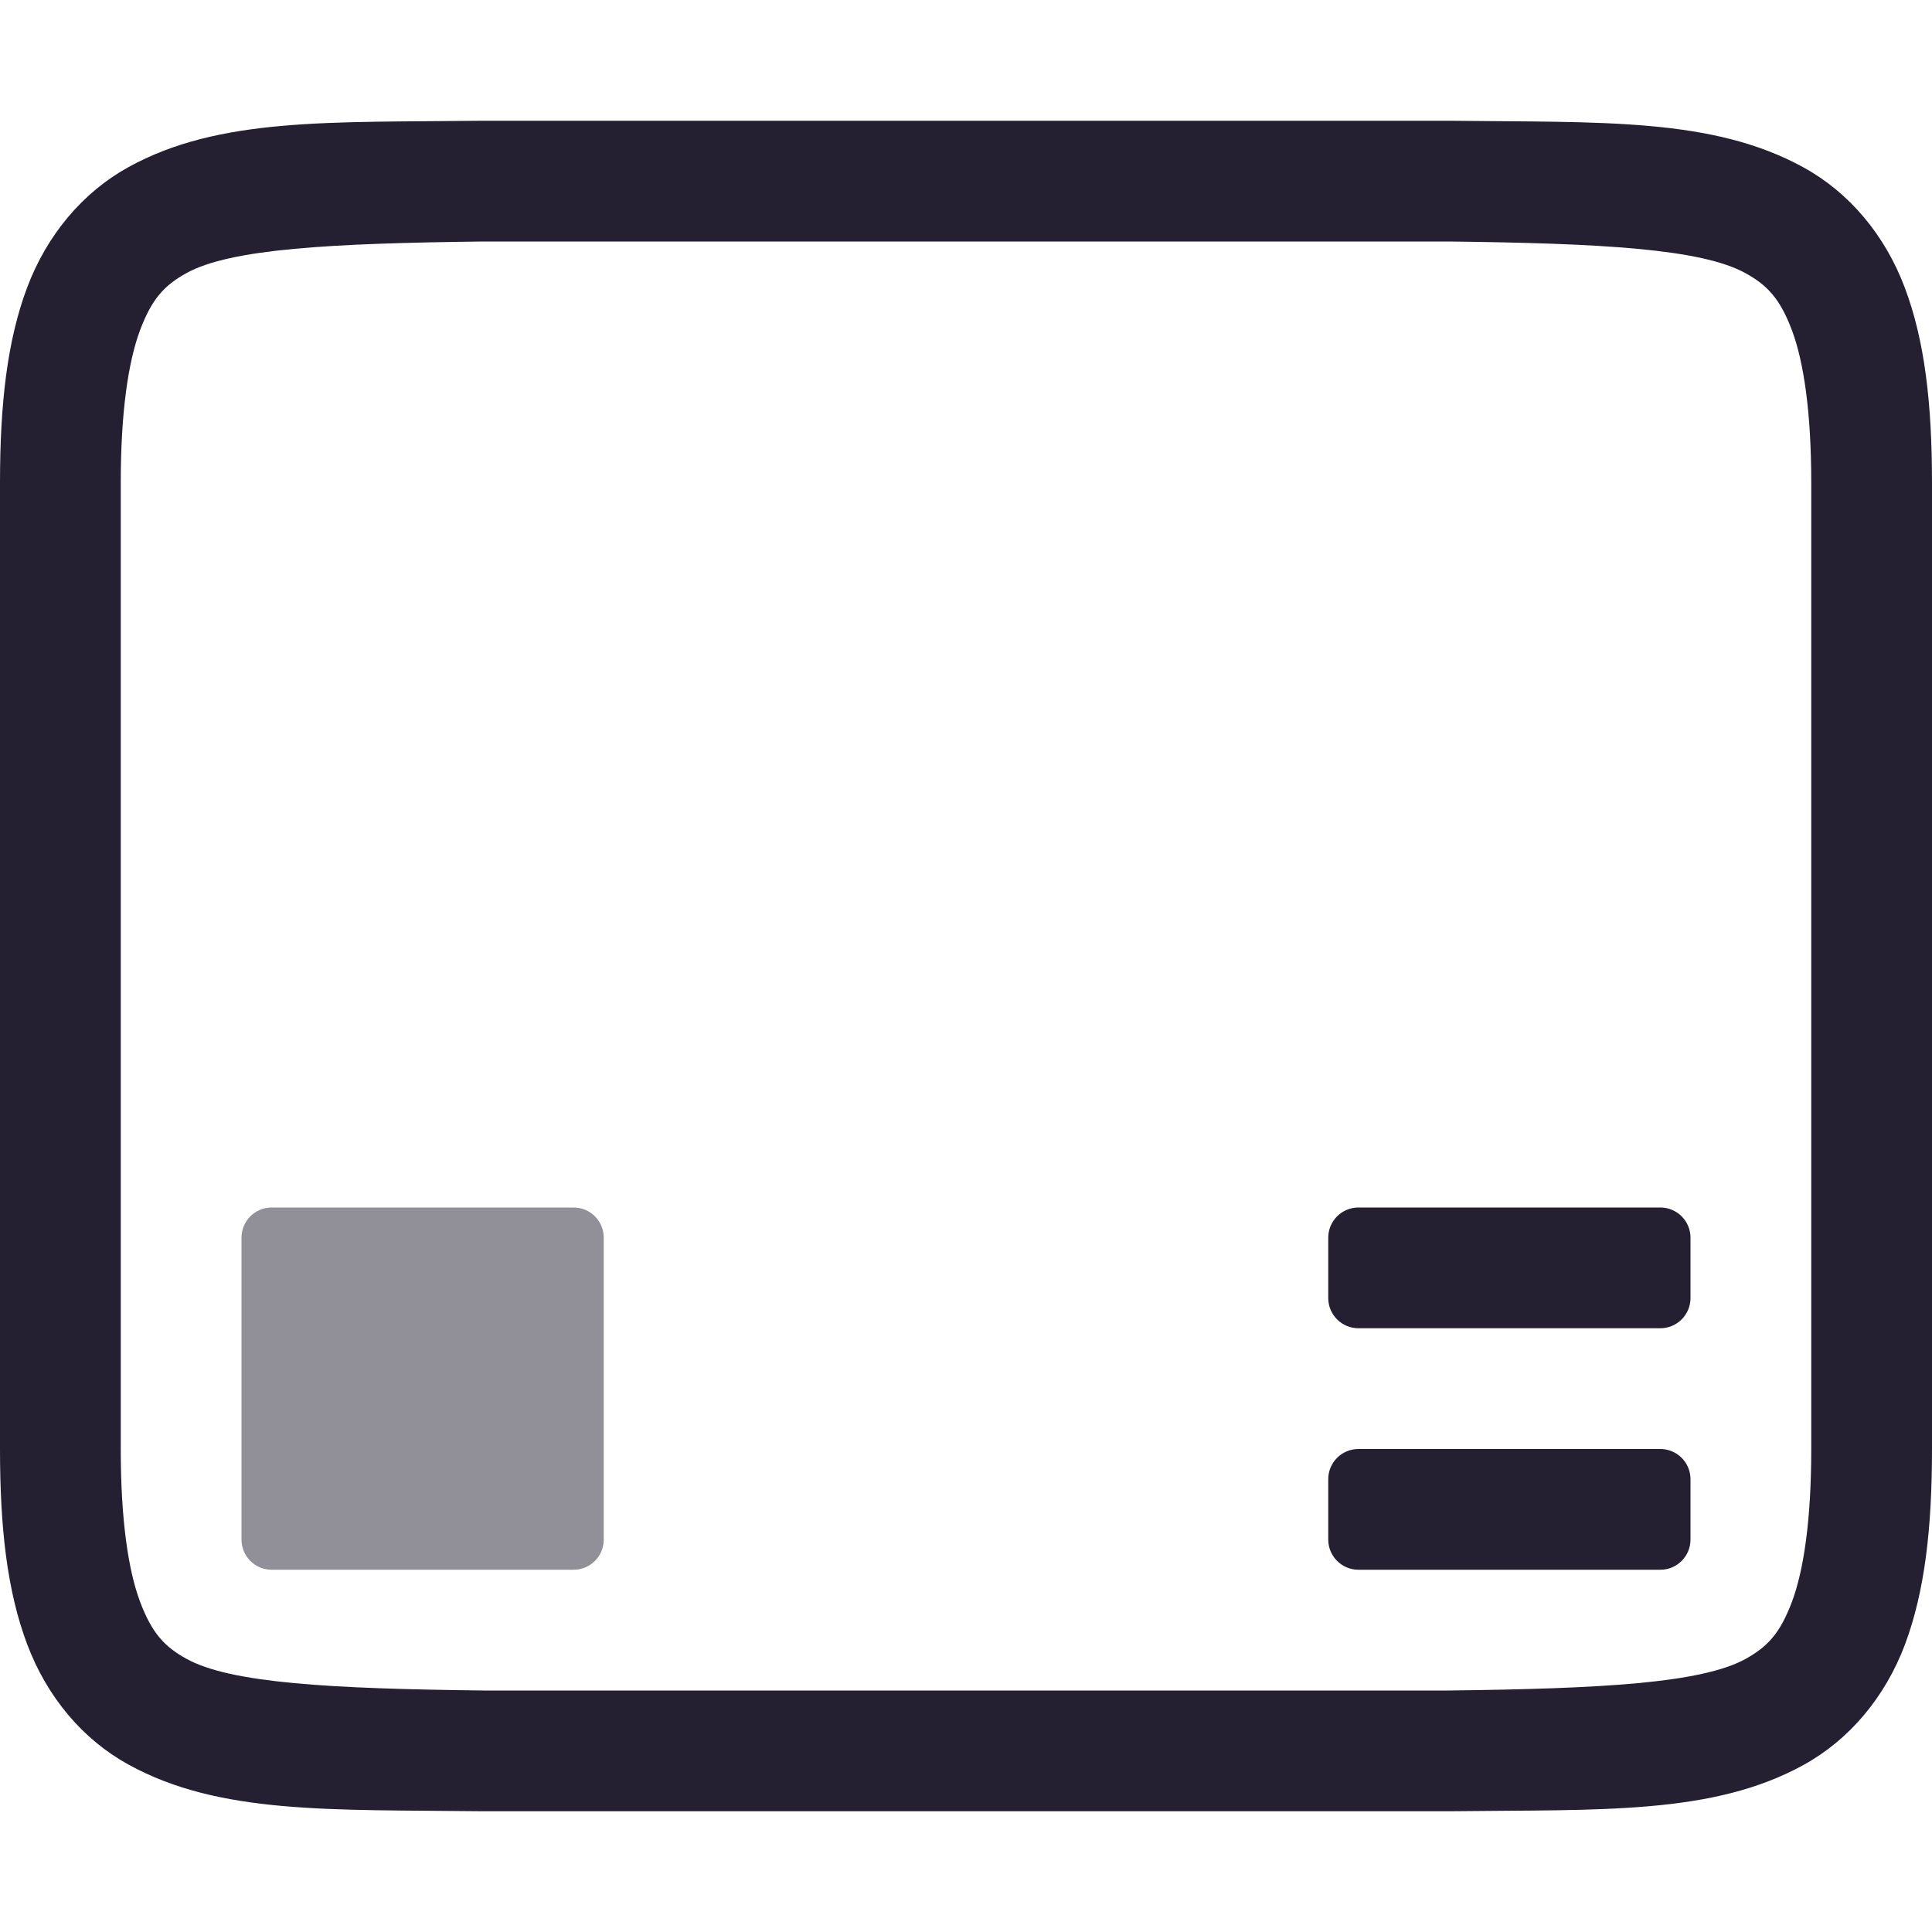
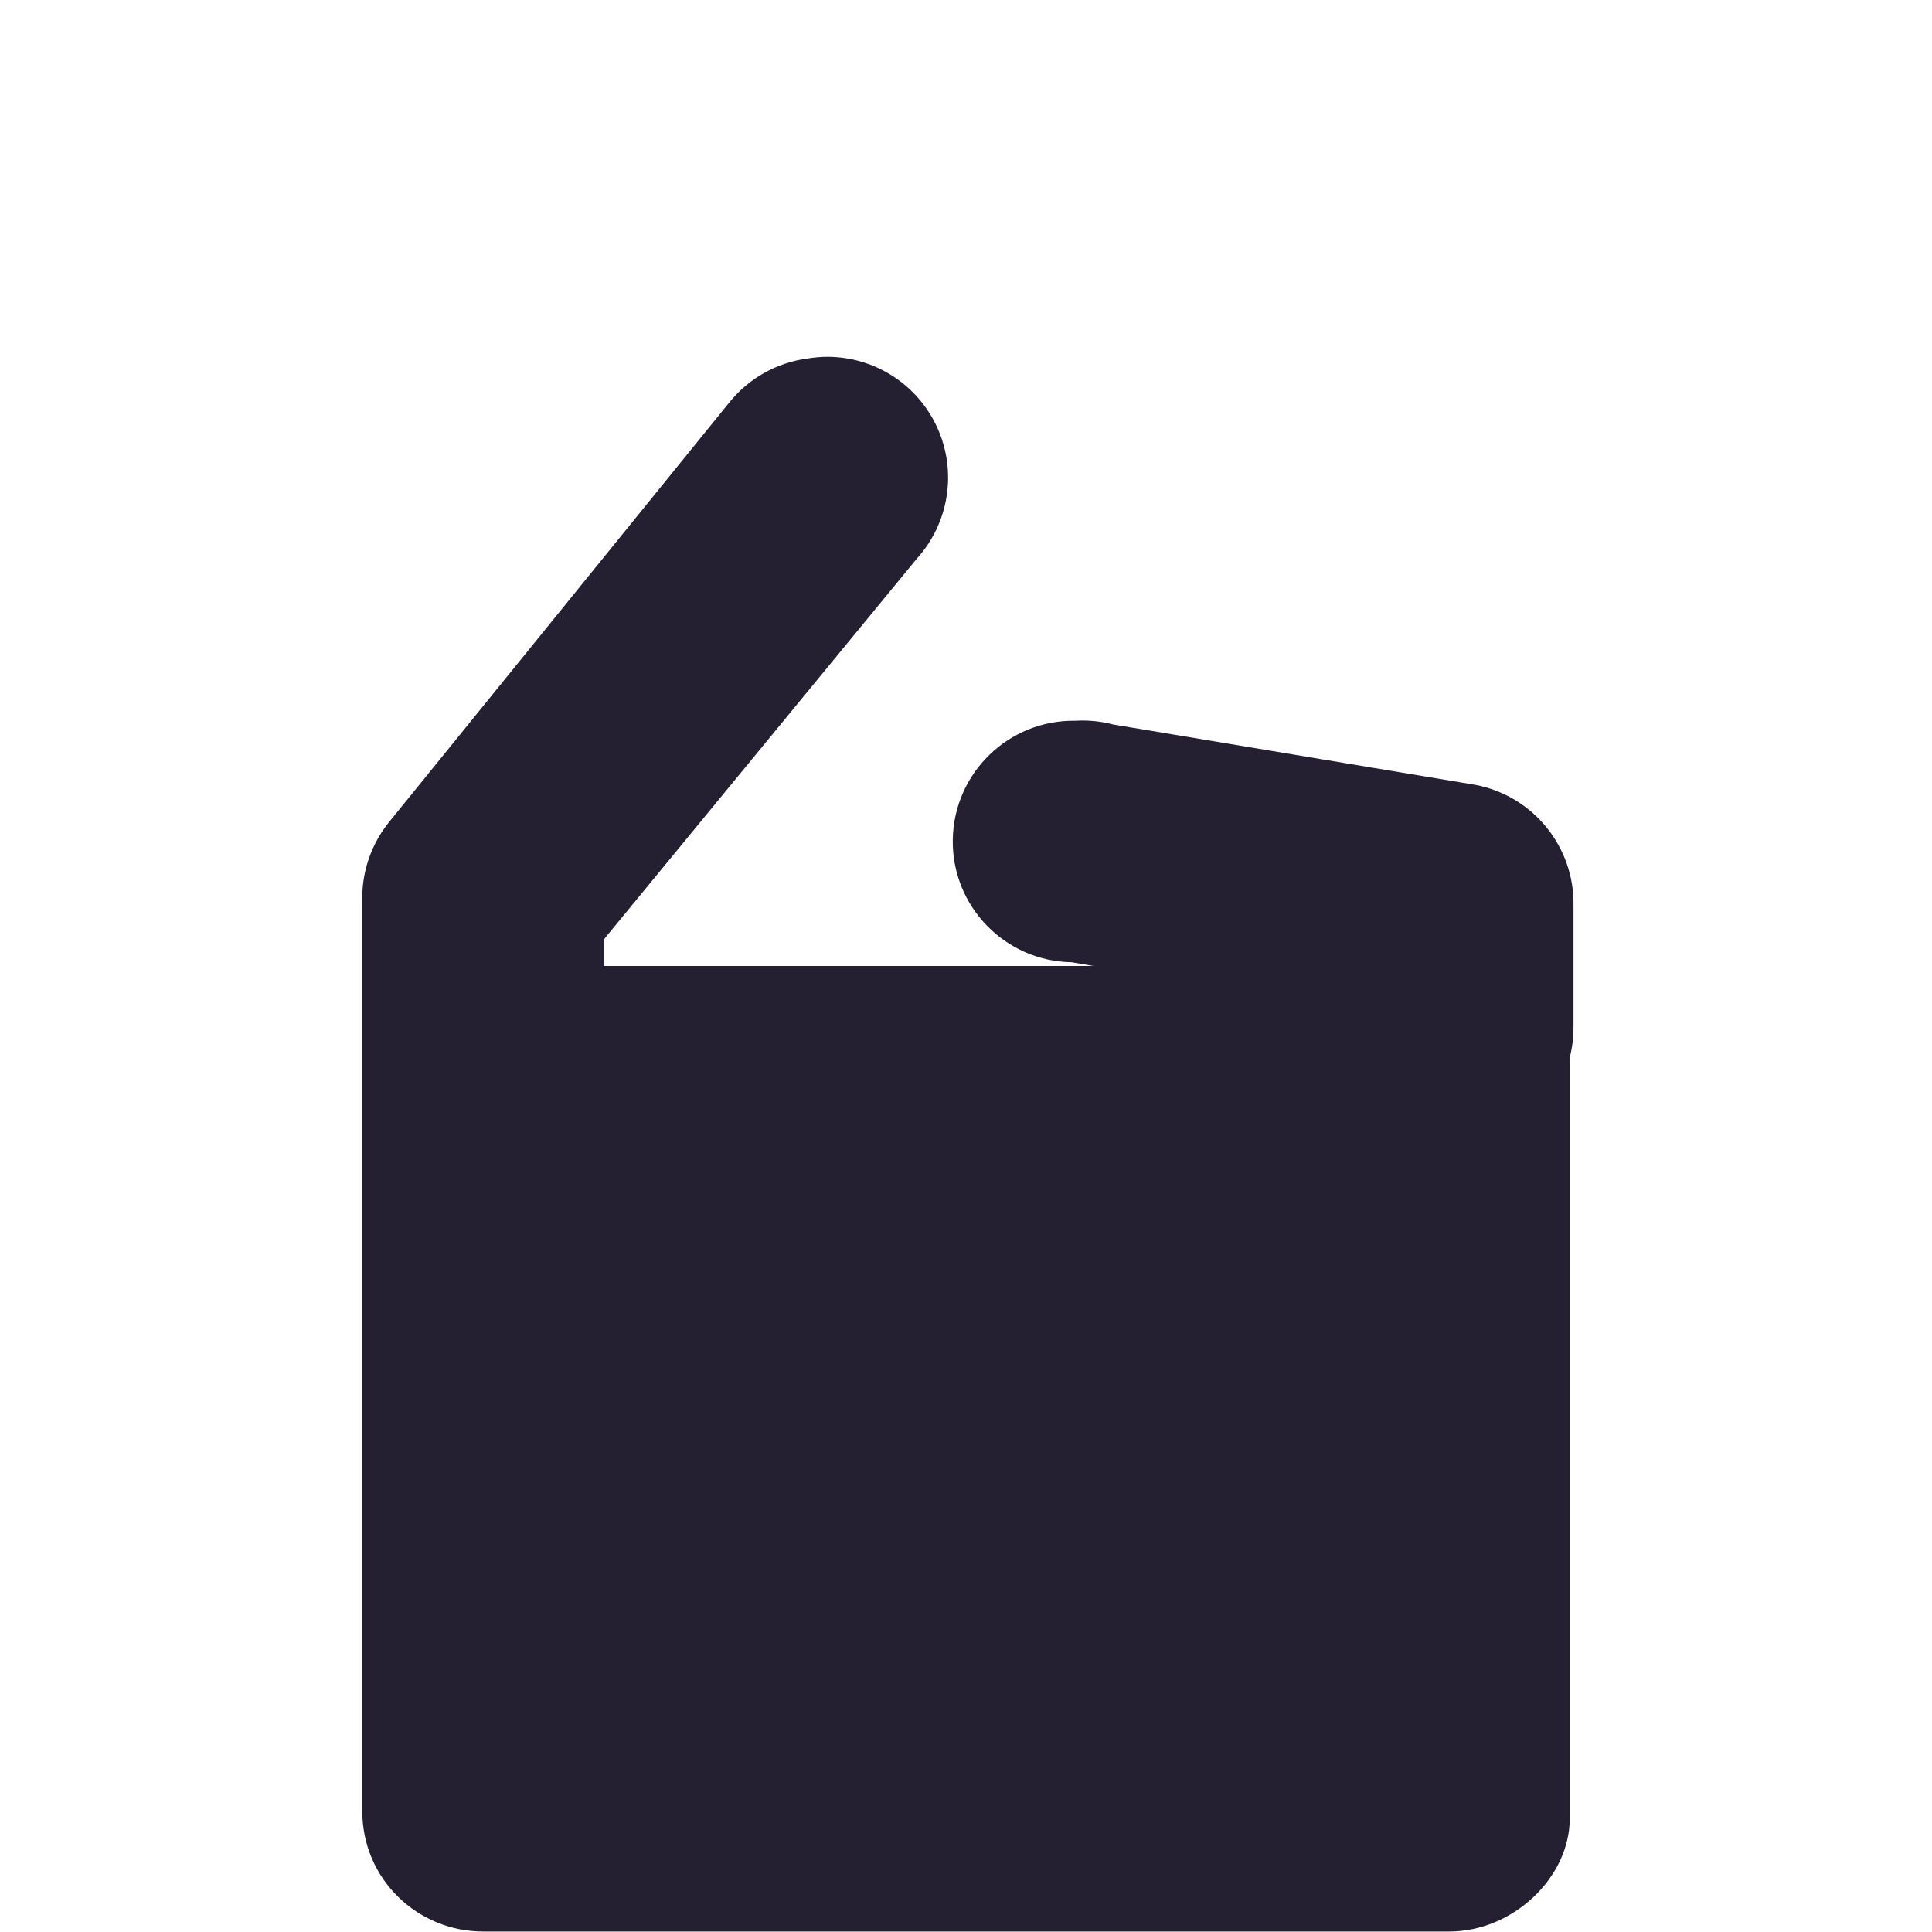
- <svg xmlns="http://www.w3.org/2000/svg" width="16" height="16" version="1.1">
-   <g transform="translate(-552,-220)">
-     <path style="fill:#241f31" d="m 555.994,221 c -1.258,0.015 -2.179,-0.031 -2.932,0.385 -0.376,0.208 -0.673,0.559 -0.838,0.998 C 552.06,222.821 552,223.342 552,224 v 8 c 0,0.658 0.06,1.179 0.225,1.617 0.165,0.439 0.462,0.789 0.838,0.996 0.753,0.415 1.674,0.372 2.932,0.387 h 0.002 8.006 0.004 c 1.258,-0.015 2.179,0.031 2.932,-0.385 0.376,-0.208 0.673,-0.559 0.838,-0.998 C 567.94,233.179 568,232.658 568,232 v -8 c 0,-0.658 -0.06,-1.179 -0.225,-1.617 -0.165,-0.439 -0.462,-0.789 -0.838,-0.996 -0.753,-0.415 -1.674,-0.372 -2.932,-0.387 h -0.002 -8.006 z m 0.006,1 h 8 c 1.259,0.015 2.089,0.06 2.455,0.262 0.183,0.101 0.287,0.213 0.385,0.473 C 566.937,222.994 567,223.408 567,224 v 8 c 0,0.592 -0.063,1.006 -0.16,1.266 -0.098,0.26 -0.201,0.371 -0.385,0.473 C 566.089,233.94 565.259,233.985 564,234 H 556.006 556 c -1.259,-0.015 -2.089,-0.06 -2.455,-0.262 -0.183,-0.101 -0.287,-0.213 -0.385,-0.473 C 553.063,233.006 553,232.592 553,232 v -8 c 0,-0.592 0.063,-1.006 0.16,-1.266 0.098,-0.26 0.201,-0.371 0.385,-0.473 C 553.911,222.06 554.741,222.015 556,222 Z" />
-     <path style="opacity:0.5;fill:#241f31" d="m 554.25,230 c -0.139,0 -0.25,0.112 -0.25,0.25 v 2.5 c 0,0.139 0.112,0.25 0.25,0.25 h 2.5 c 0.139,0 0.25,-0.112 0.25,-0.25 v -2.5 c 0,-0.139 -0.112,-0.25 -0.25,-0.25 z" />
-     <rect style="fill:#241f31" width="3" height="1" x="563" y="232" rx=".25" ry=".25" />
-     <rect style="fill:#241f31" width="3" height="1" x="563" y="230" rx=".25" ry=".25" />
+ <svg xmlns="http://www.w3.org/2000/svg" id="svg7384" version="1.1" height="16" width="16">
+   <defs id="defs7386" />
+   <g transform="translate(-482,-300)" id="layer9" style="display:inline" />
+   <g transform="translate(-482,-300)" id="layer10" />
+   <g transform="translate(-482,-300)" id="layer11" />
+   <g transform="translate(-482,-300)" id="layer12" />
+   <g transform="translate(-482,-300)" id="layer13" />
+   <g transform="translate(-482,-300)" id="layer14">
+     <path style="color:#bebebe;fill:#241f31;fill-opacity:1;fill-rule:nonzero;stroke:none;stroke-width:2;marker:none;visibility:visible;display:inline;overflow:visible;enable-background:accumulate" d="M 6.855 2.955 A 1 1 0 0 0 6.688 2.969 A 1 1 0 0 0 6.031 3.344 L 3.219 6.812 A 1 1 0 0 0 3 7.438 L 3 8.438 L 3 14.996 C 3 15.566 3.461 15.996 4 15.996 L 12.004 15.996 C 12.527 15.996 13 15.551 13 15.059 L 13 8.758 A 1 1 0 0 0 13.031 8.5 L 13.031 7.5 A 1 1 0 0 0 12.219 6.5 L 9.219 6 A 1 1 0 0 0 8.906 5.969 A 1 1 0 1 0 8.875 7.969 L 9.055 8 L 5 8 L 5 7.781 L 7.594 4.625 A 1 1 0 0 0 6.855 2.955 z " transform="translate(482,300)" id="rect7268" />
  </g>
+   <g transform="translate(-482,-300)" id="layer15" style="display:inline" />
+   <g transform="translate(-482,-300)" id="g4953" style="display:inline" />
</svg>
